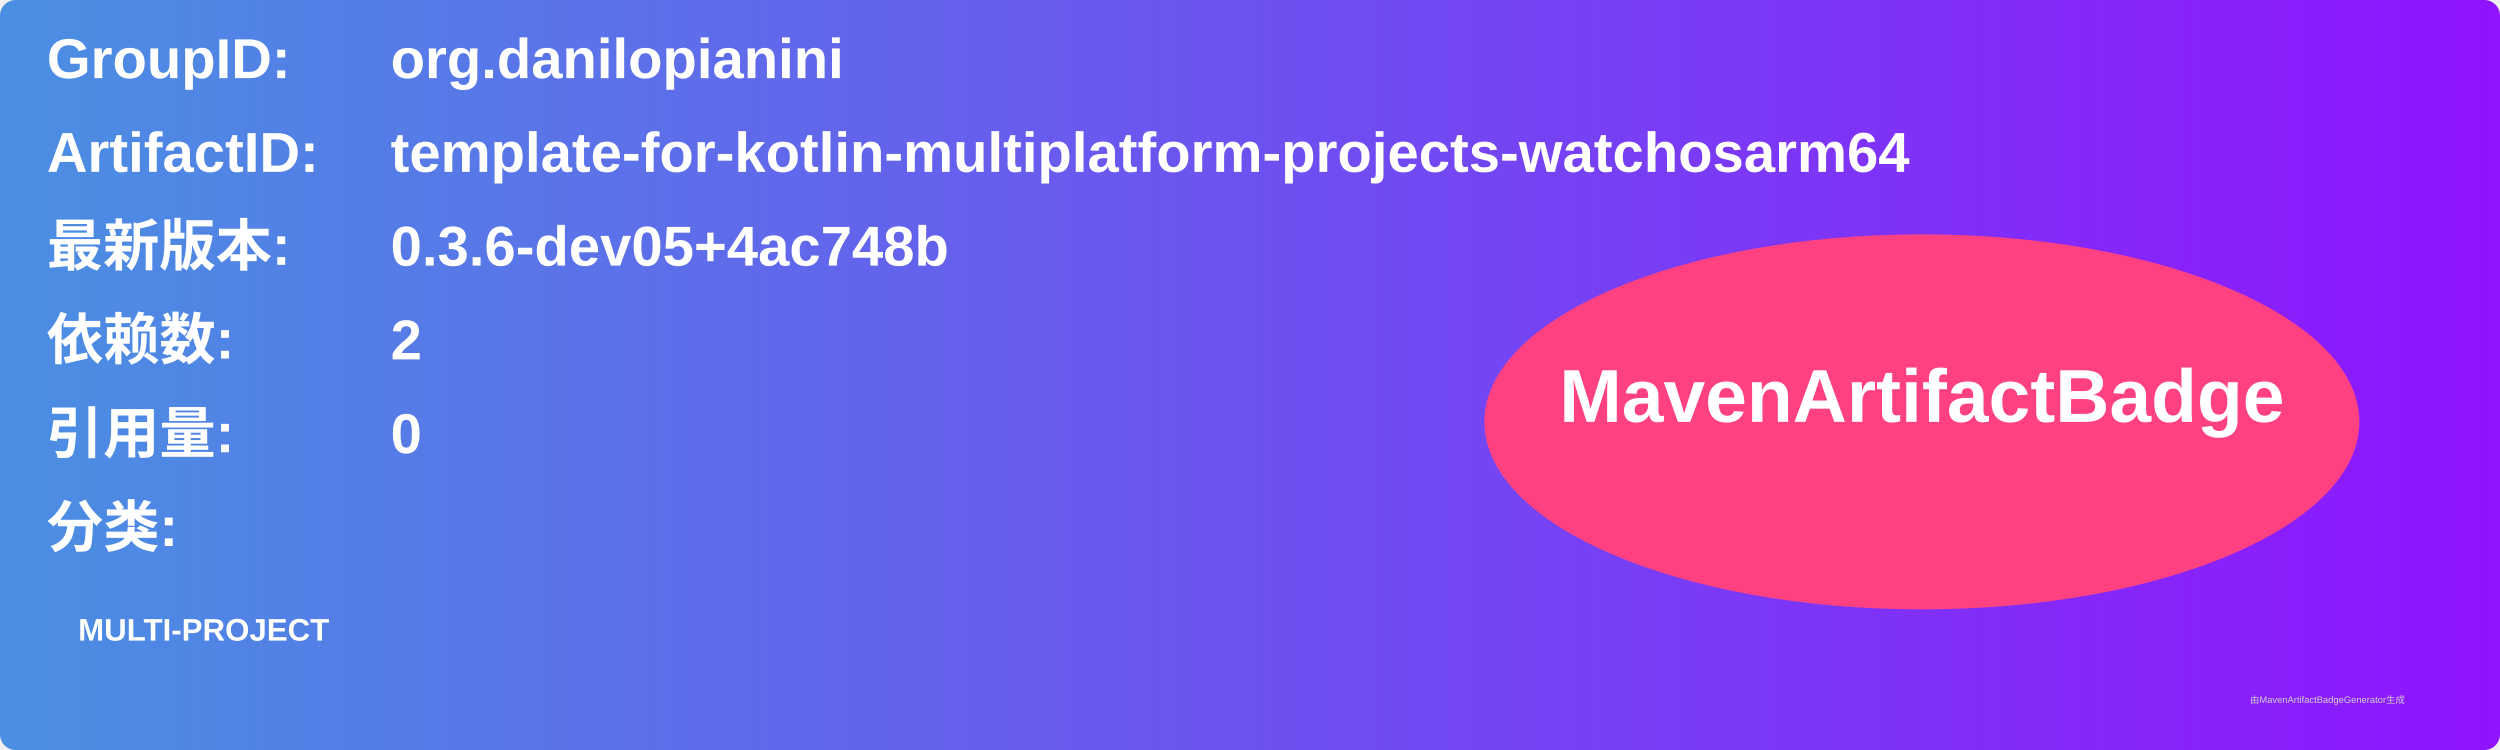
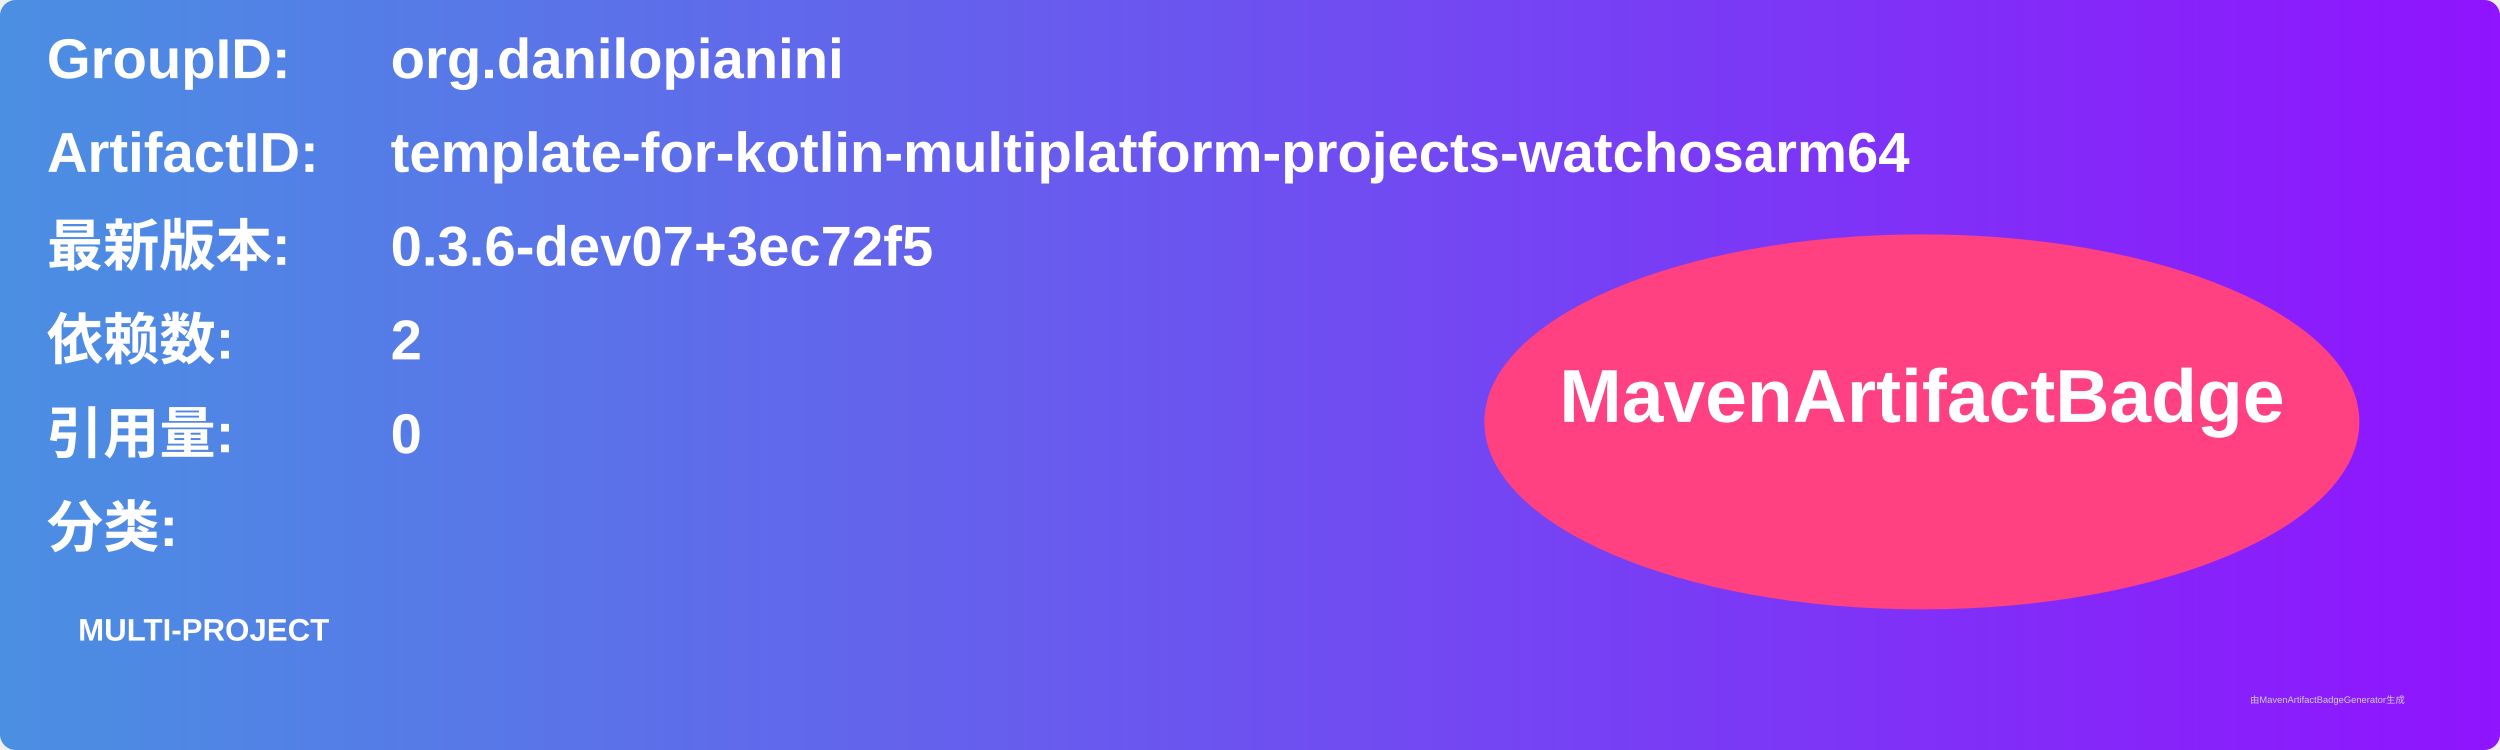
<svg xmlns="http://www.w3.org/2000/svg" width="800" height="240" viewBox="0 0 800 240">
  <linearGradient id="grad" x1="0%" y1="0%" x2="100%" y2="0%">
    <stop offset="0%" stop-color="#4a90e2" />
    <stop offset="100%" stop-color="#9013fe" />
  </linearGradient>
  <rect width="100%" height="100%" rx="5" ry="5" fill="url(#grad)" />
  <g transform="translate(15, 15)">
    <text x="0" y="10" font-family="Arial" font-size="18" fill="white" font-weight="bold" width="260">GroupID:</text>
    <text x="110" y="10" font-family="Arial" font-size="18" fill="white" font-weight="bold" width="460">org.danilopianini</text>
    <text x="0" y="40" font-family="Arial" font-size="18" fill="white" font-weight="bold" width="260">ArtifactID:</text>
    <text x="110" y="40" font-family="Arial" font-size="18" fill="white" font-weight="bold" width="460">template-for-kotlin-multiplatform-projects-watchosarm64</text>
    <text x="0" y="70" font-family="Arial" font-size="18" fill="white" font-weight="bold">最新版本:</text>
    <text x="110" y="70" font-family="Arial" font-size="18" fill="white" font-weight="bold">
-       <tspan font-weight="bold">0.3.6-dev05+4ac748b</tspan>
+       <tspan font-weight="bold">0.3.6-dev07+3ec72f5</tspan>
    </text>
    <text x="0" y="100" font-family="Arial" font-size="18" fill="white" font-weight="bold">依赖数: </text>
    <text x="110" y="100" font-family="Arial" font-size="18" fill="white">
      <tspan font-weight="bold">2</tspan>
    </text>
    <text x="0" y="130" font-family="Arial" font-size="18" fill="white" font-weight="bold">引用量: </text>
    <text x="110" y="130" font-family="Arial" font-size="18" fill="white">
      <tspan font-weight="bold">0</tspan>
    </text>
    <text x="0" y="160" font-family="Arial" font-size="18" fill="white" font-weight="bold">分类:</text>
    <text x="10" y="190" font-family="Arial" font-size="10" fill="white">
      <tspan font-weight="bold">MULTI-PROJECT</tspan>
    </text>
    <ellipse cx="600" cy="120" rx="140" ry="60" fill="#ff4081" />
    <text x="600" y="120" text-anchor="middle" font-family="Arial" font-size="24" fill="white" font-weight="bold">MavenArtifactBadge</text>
  </g>
  <text x="720" y="225" font-family="Arial" font-size="3" fill="#d0d0d0">由MavenArtifactBadgeGenerator生成</text>
</svg>
